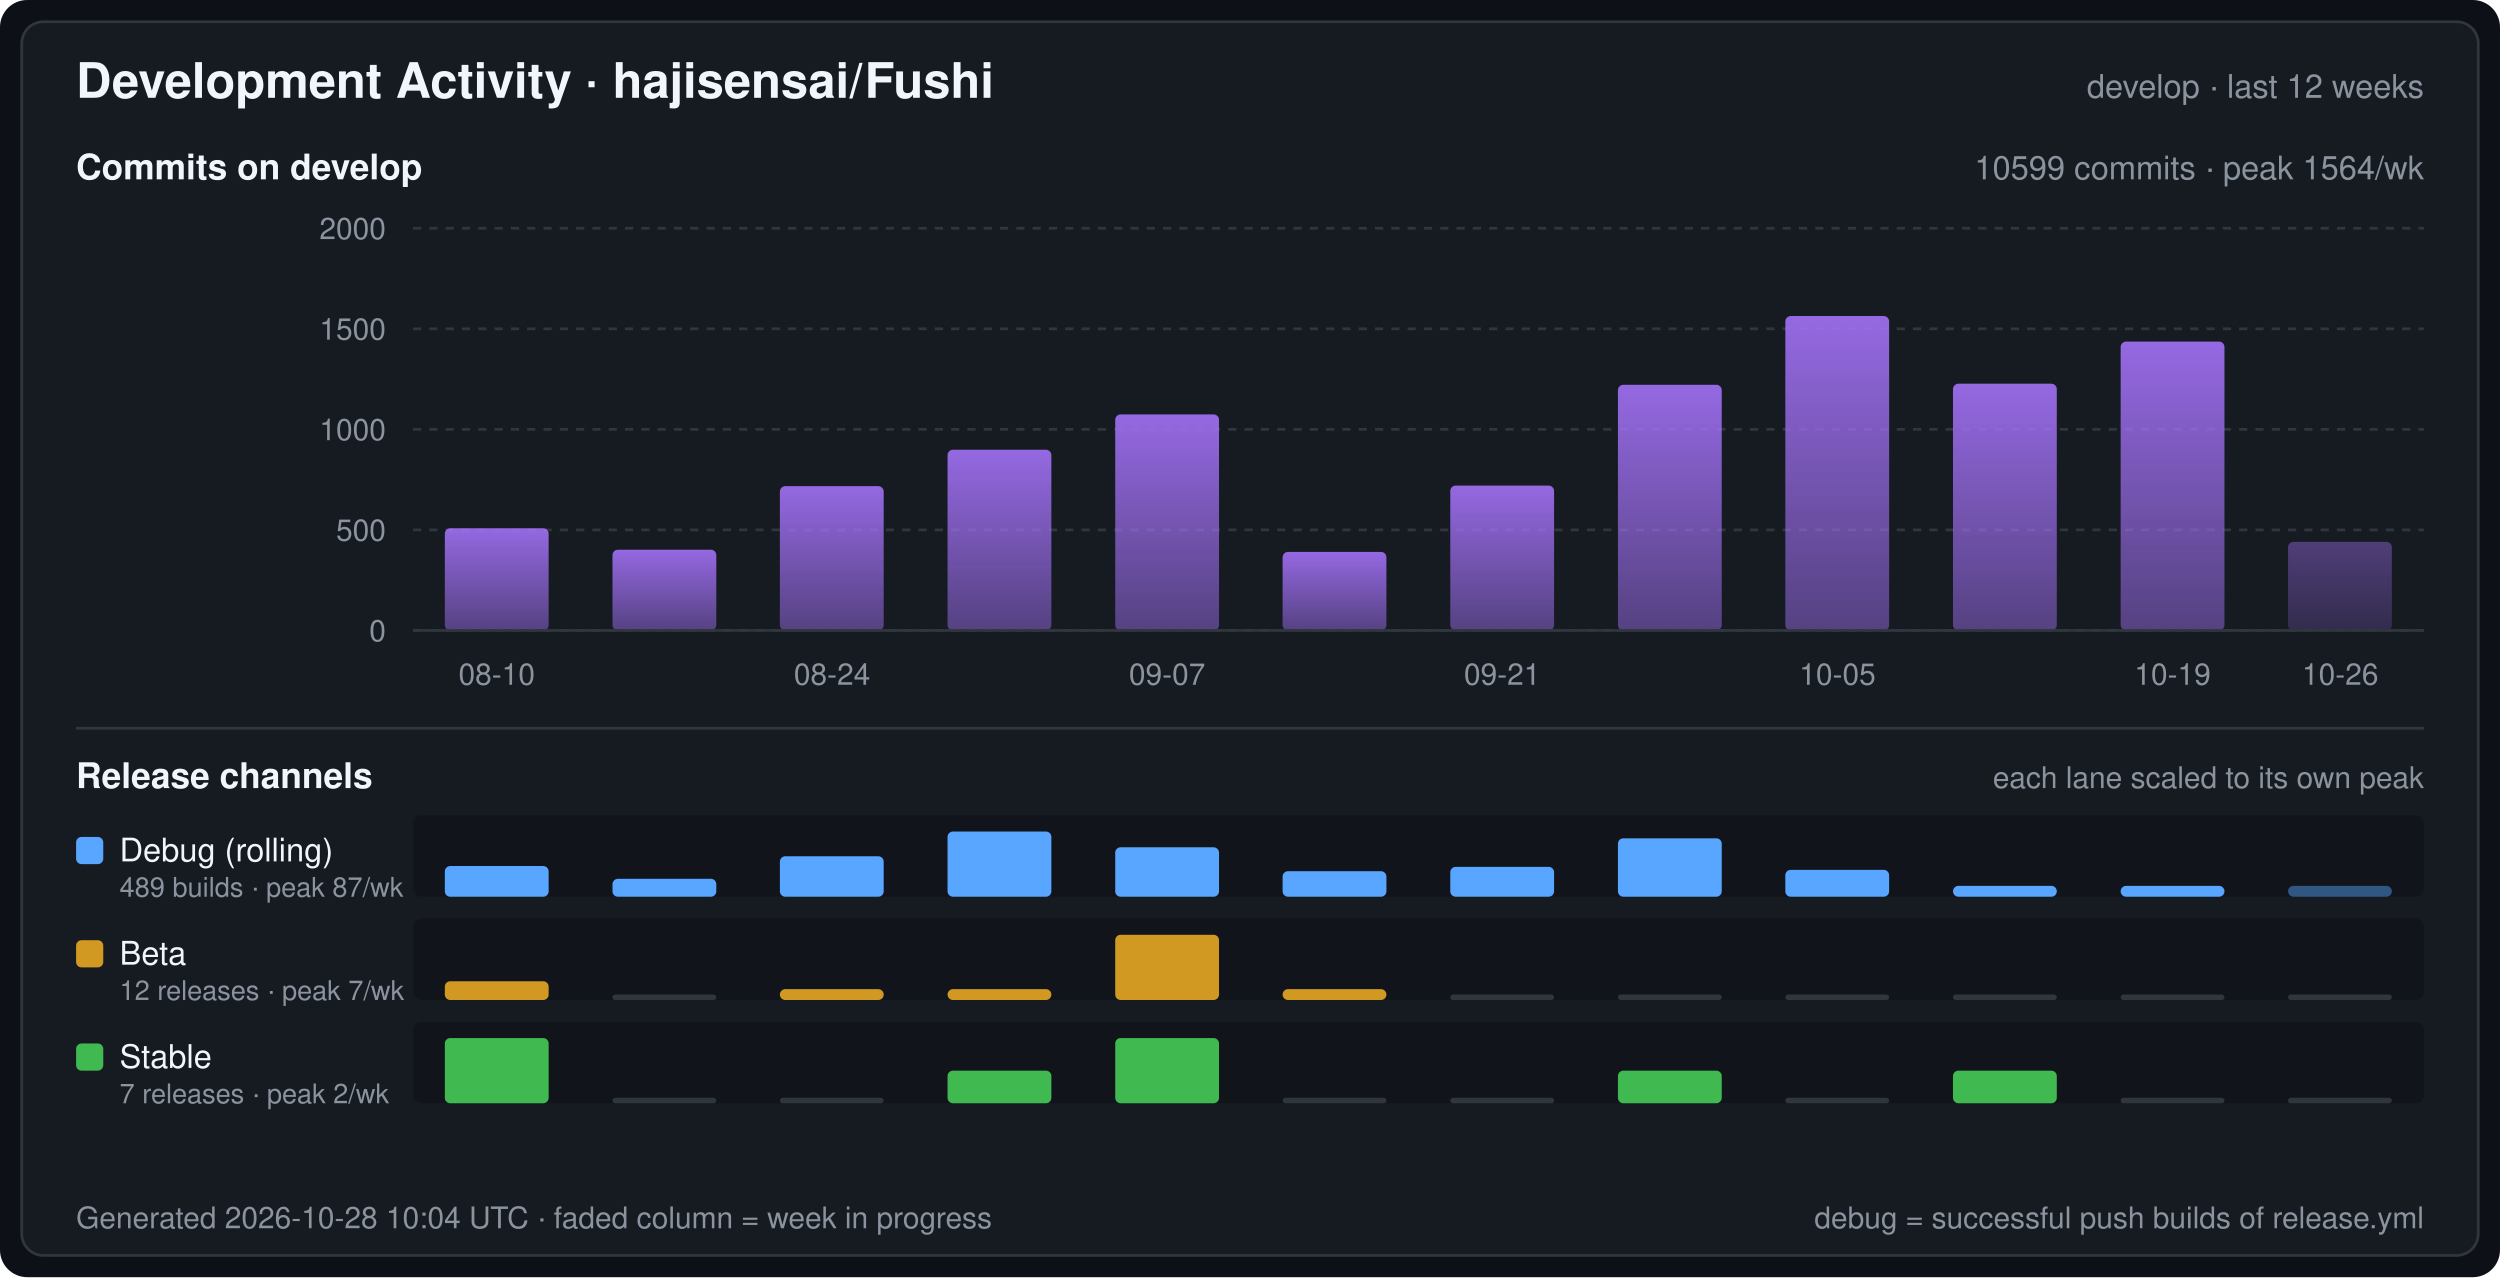
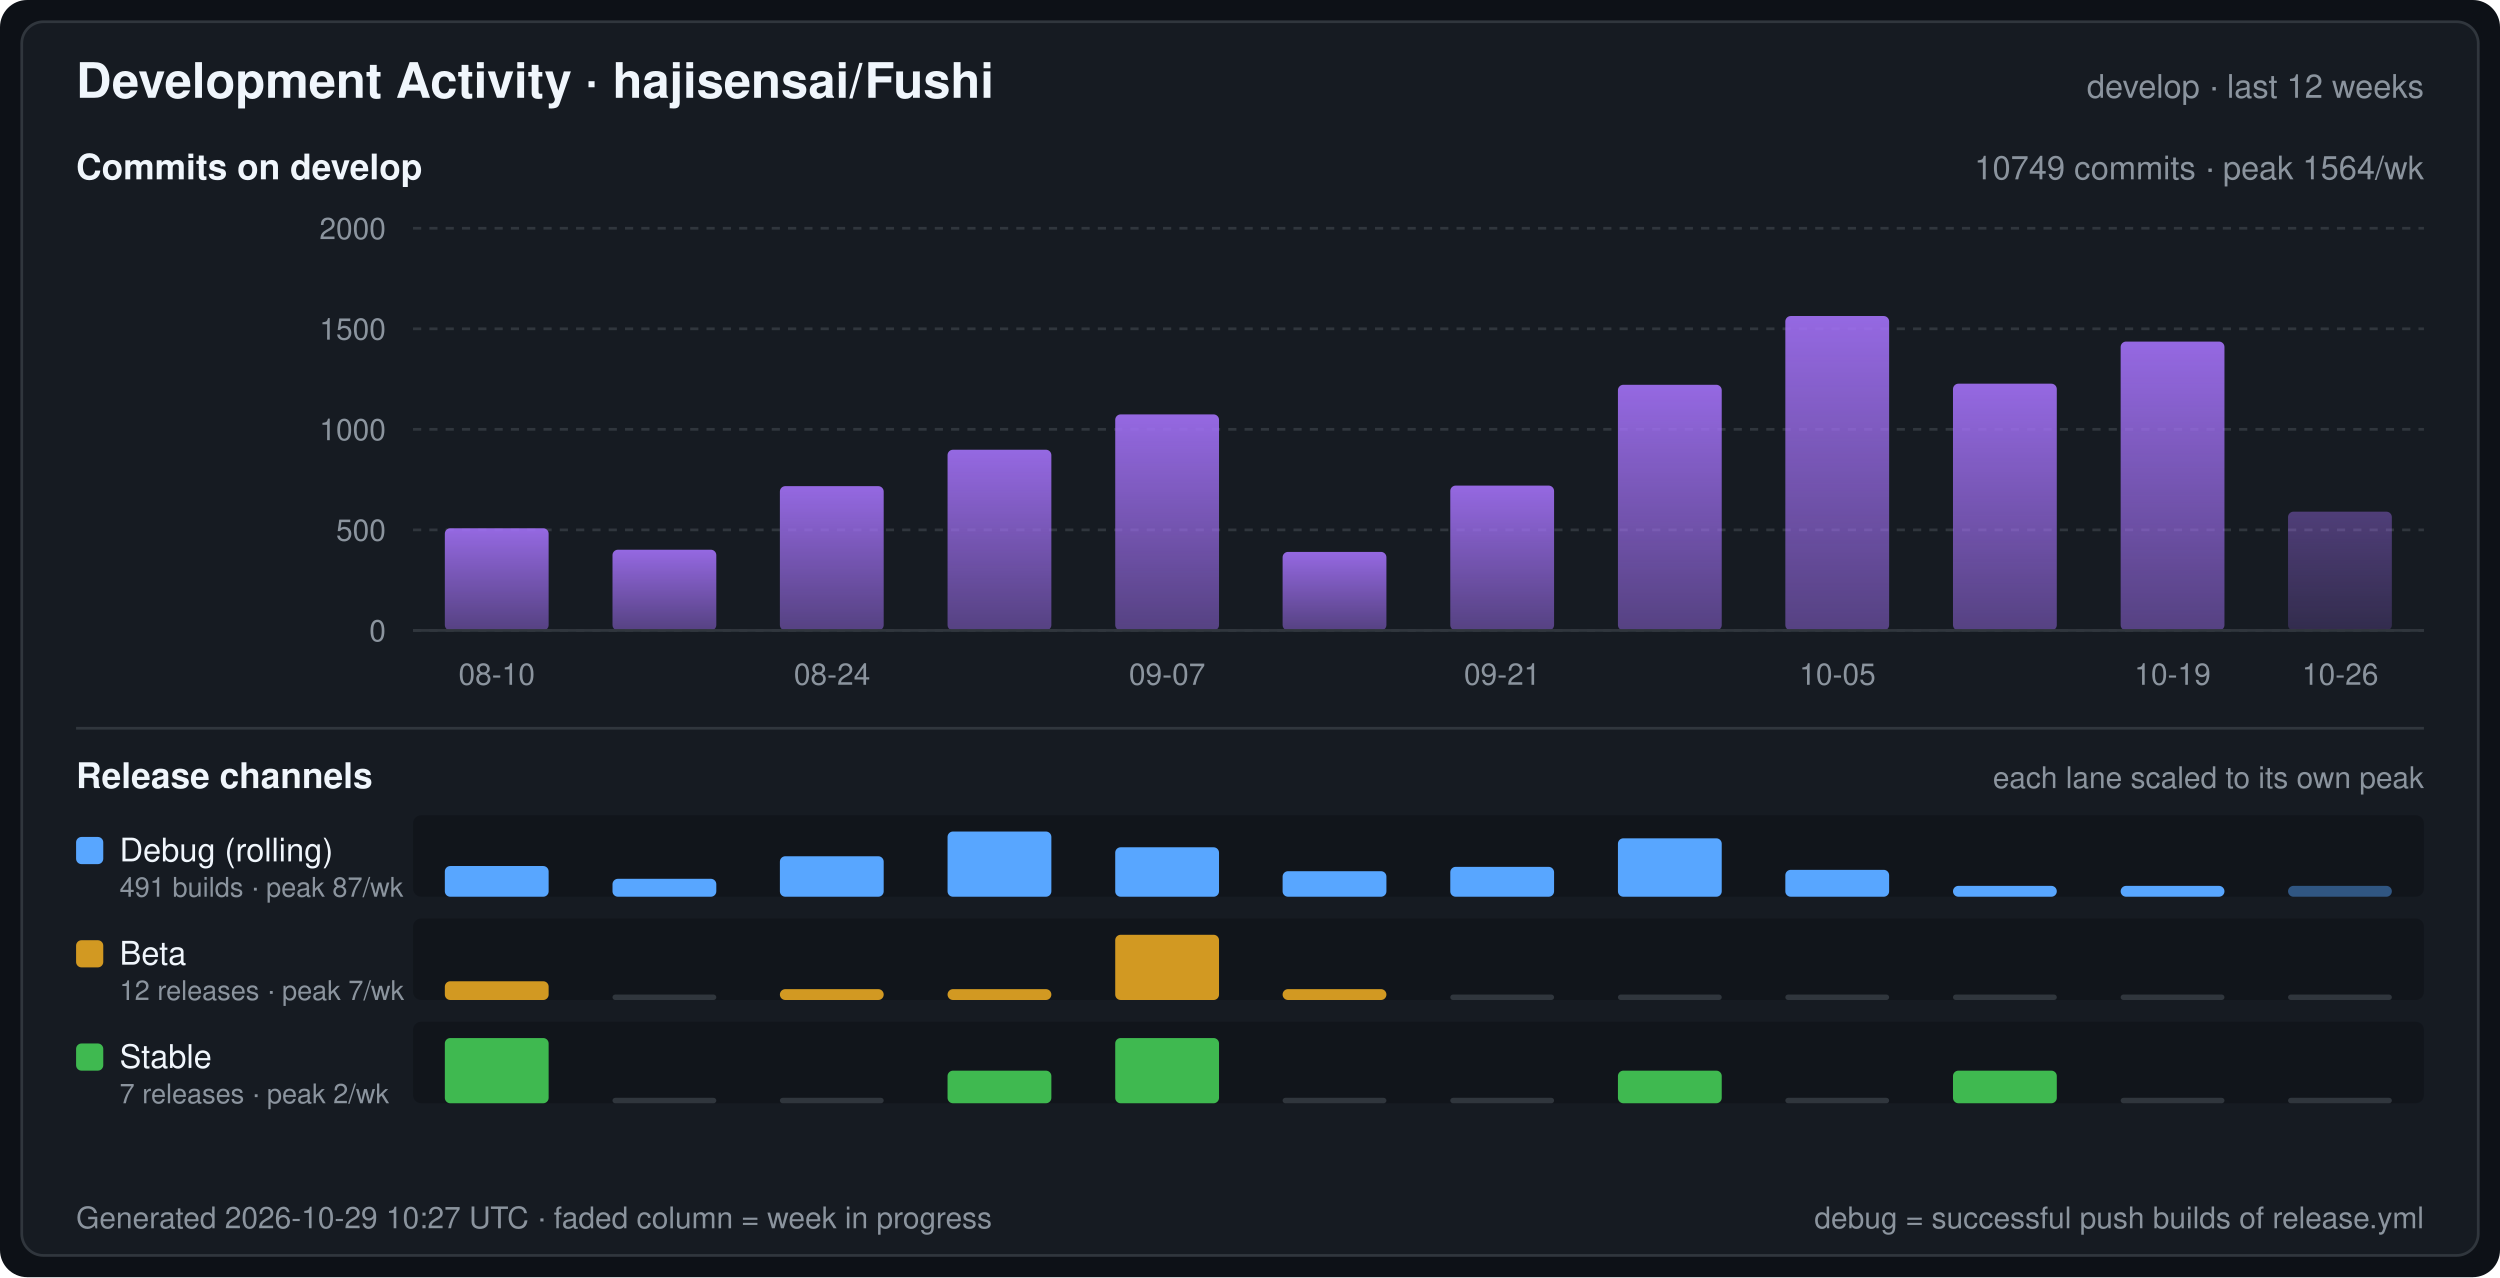
<svg xmlns="http://www.w3.org/2000/svg" width="920" height="470" viewBox="0 0 920 470" font-family="-apple-system,BlinkMacSystemFont,Segoe UI,Helvetica,Arial,sans-serif" role="img" aria-label="Development Activity · hajisensai/Fushi">
  <defs>
    <linearGradient id="commitArea" x1="0" y1="0" x2="0" y2="1">
      <stop offset="0" stop-color="#a371f7" stop-opacity="0.9" />
      <stop offset="1" stop-color="#a371f7" stop-opacity="0.45" />
    </linearGradient>
  </defs>
  <rect width="920" height="470" rx="10" fill="#0d1117" />
  <rect x="8" y="8" width="904" height="454" rx="8" fill="#161b22" stroke="#30363d" stroke-width="1" />
  <text x="28" y="36" fill="#f0f6fc" font-size="18" font-weight="600">Development Activity · hajisensai/Fushi</text>
  <text x="892" y="36" fill="#8b949e" font-size="12" text-anchor="end">develop · last 12 weeks</text>
  <text x="28" y="66" fill="#f0f6fc" font-size="13" font-weight="600">Commits on develop</text>
-   <text x="892" y="66" fill="#8b949e" font-size="12" text-anchor="end">10599 commits · peak 1564/wk</text>
+   <text x="892" y="66" fill="#8b949e" font-size="12" text-anchor="end">10749 commits · peak 1564/wk</text>
  <line x1="152" y1="232.0" x2="892" y2="232.0" stroke="#30363d" stroke-width="1" stroke-dasharray="3 3" />
  <text x="142" y="236.0" fill="#8b949e" font-size="11" text-anchor="end">0</text>
  <line x1="152" y1="195.0" x2="892" y2="195.0" stroke="#30363d" stroke-width="1" stroke-dasharray="3 3" />
  <text x="142" y="199.0" fill="#8b949e" font-size="11" text-anchor="end">500</text>
  <line x1="152" y1="158.0" x2="892" y2="158.0" stroke="#30363d" stroke-width="1" stroke-dasharray="3 3" />
  <text x="142" y="162.0" fill="#8b949e" font-size="11" text-anchor="end">1000</text>
  <line x1="152" y1="121.0" x2="892" y2="121.0" stroke="#30363d" stroke-width="1" stroke-dasharray="3 3" />
  <text x="142" y="125.0" fill="#8b949e" font-size="11" text-anchor="end">1500</text>
  <line x1="152" y1="84.0" x2="892" y2="84.0" stroke="#30363d" stroke-width="1" stroke-dasharray="3 3" />
  <text x="142" y="88.0" fill="#8b949e" font-size="11" text-anchor="end">2000</text>
  <rect x="163.7" y="194.4" width="38.2" height="37.6" rx="2" fill="url(#commitArea)" />
  <rect x="225.4" y="202.3" width="38.2" height="29.7" rx="2" fill="url(#commitArea)" />
  <rect x="287.0" y="178.9" width="38.2" height="53.1" rx="2" fill="url(#commitArea)" />
  <rect x="348.7" y="165.5" width="38.2" height="66.5" rx="2" fill="url(#commitArea)" />
  <rect x="410.4" y="152.5" width="38.2" height="79.5" rx="2" fill="url(#commitArea)" />
  <rect x="472.0" y="203.1" width="38.2" height="28.9" rx="2" fill="url(#commitArea)" />
  <rect x="533.7" y="178.7" width="38.2" height="53.3" rx="2" fill="url(#commitArea)" />
  <rect x="595.4" y="141.6" width="38.2" height="90.4" rx="2" fill="url(#commitArea)" />
  <rect x="657.0" y="116.3" width="38.2" height="115.7" rx="2" fill="url(#commitArea)" />
  <rect x="718.7" y="141.2" width="38.2" height="90.8" rx="2" fill="url(#commitArea)" />
  <rect x="780.4" y="125.7" width="38.2" height="106.3" rx="2" fill="url(#commitArea)" />
-   <rect x="842.0" y="199.4" width="38.2" height="32.6" rx="2" fill="url(#commitArea)" fill-opacity="0.45" />
+   <rect x="842.0" y="188.3" width="38.2" height="43.7" rx="2" fill="url(#commitArea)" fill-opacity="0.45" />
  <line x1="152" y1="232" x2="892" y2="232" stroke="#30363d" stroke-width="1" />
  <text x="182.8" y="252.0" fill="#8b949e" font-size="11" text-anchor="middle">08-10</text>
  <text x="306.2" y="252.0" fill="#8b949e" font-size="11" text-anchor="middle">08-24</text>
  <text x="429.5" y="252.0" fill="#8b949e" font-size="11" text-anchor="middle">09-07</text>
  <text x="552.8" y="252.0" fill="#8b949e" font-size="11" text-anchor="middle">09-21</text>
  <text x="676.2" y="252.0" fill="#8b949e" font-size="11" text-anchor="middle">10-05</text>
  <text x="799.5" y="252.0" fill="#8b949e" font-size="11" text-anchor="middle">10-19</text>
  <text x="861.2" y="252.0" fill="#8b949e" font-size="11" text-anchor="middle">10-26</text>
  <line x1="28" y1="268" x2="892" y2="268" stroke="#30363d" stroke-width="1" />
  <text x="28" y="290" fill="#f0f6fc" font-size="13" font-weight="600">Release channels</text>
  <text x="892" y="290" fill="#8b949e" font-size="11" text-anchor="end">each lane scaled to its own peak</text>
  <rect x="152" y="300" width="740" height="30" rx="3" fill="#0d1117" fill-opacity="0.55" />
  <rect x="28" y="308" width="10" height="10" rx="2" fill="#58a6ff" />
  <text x="44" y="317" fill="#f0f6fc" font-size="12">Debug (rolling)</text>
-   <text x="44" y="330" fill="#8b949e" font-size="10">489 builds · peak 87/wk</text>
+   <text x="44" y="330" fill="#8b949e" font-size="10">491 builds · peak 87/wk</text>
  <rect x="163.7" y="318.7" width="38.2" height="11.3" rx="2" fill="#58a6ff" />
  <rect x="225.4" y="323.4" width="38.2" height="6.6" rx="2" fill="#58a6ff" />
  <rect x="287.0" y="315.1" width="38.2" height="14.9" rx="2" fill="#58a6ff" />
  <rect x="348.7" y="306.0" width="38.2" height="24.0" rx="2" fill="#58a6ff" />
  <rect x="410.4" y="311.8" width="38.2" height="18.2" rx="2" fill="#58a6ff" />
  <rect x="472.0" y="320.6" width="38.2" height="9.4" rx="2" fill="#58a6ff" />
  <rect x="533.7" y="319.0" width="38.2" height="11.0" rx="2" fill="#58a6ff" />
  <rect x="595.4" y="308.5" width="38.2" height="21.5" rx="2" fill="#58a6ff" />
  <rect x="657.0" y="320.1" width="38.2" height="9.9" rx="2" fill="#58a6ff" />
  <rect x="718.7" y="326.0" width="38.2" height="4.0" rx="2" fill="#58a6ff" />
  <rect x="780.4" y="326.0" width="38.2" height="4.0" rx="2" fill="#58a6ff" />
  <rect x="842.0" y="326.0" width="38.2" height="4.0" rx="2" fill="#58a6ff" fill-opacity="0.45" />
  <rect x="152" y="338" width="740" height="30" rx="3" fill="#0d1117" fill-opacity="0.55" />
  <rect x="28" y="346" width="10" height="10" rx="2" fill="#d29922" />
  <text x="44" y="355" fill="#f0f6fc" font-size="12">Beta</text>
  <text x="44" y="368" fill="#8b949e" font-size="10">12 releases · peak 7/wk</text>
  <rect x="163.7" y="361.1" width="38.2" height="6.9" rx="2" fill="#d29922" />
  <rect x="225.4" y="366.0" width="38.2" height="2" rx="1" fill="#30363d" />
  <rect x="287.0" y="364.0" width="38.2" height="4.0" rx="2" fill="#d29922" />
  <rect x="348.7" y="364.0" width="38.2" height="4.0" rx="2" fill="#d29922" />
  <rect x="410.4" y="344.0" width="38.2" height="24.0" rx="2" fill="#d29922" />
  <rect x="472.0" y="364.0" width="38.2" height="4.0" rx="2" fill="#d29922" />
  <rect x="533.7" y="366.0" width="38.2" height="2" rx="1" fill="#30363d" />
  <rect x="595.4" y="366.0" width="38.2" height="2" rx="1" fill="#30363d" />
  <rect x="657.0" y="366.0" width="38.2" height="2" rx="1" fill="#30363d" />
  <rect x="718.7" y="366.0" width="38.2" height="2" rx="1" fill="#30363d" />
  <rect x="780.4" y="366.0" width="38.2" height="2" rx="1" fill="#30363d" />
  <rect x="842.0" y="366.0" width="38.2" height="2" rx="1" fill="#30363d" />
  <rect x="152" y="376" width="740" height="30" rx="3" fill="#0d1117" fill-opacity="0.55" />
  <rect x="28" y="384" width="10" height="10" rx="2" fill="#3fb950" />
  <text x="44" y="393" fill="#f0f6fc" font-size="12">Stable</text>
  <text x="44" y="406" fill="#8b949e" font-size="10">7 releases · peak 2/wk</text>
  <rect x="163.7" y="382.0" width="38.2" height="24.0" rx="2" fill="#3fb950" />
  <rect x="225.4" y="404.0" width="38.2" height="2" rx="1" fill="#30363d" />
  <rect x="287.0" y="404.0" width="38.2" height="2" rx="1" fill="#30363d" />
  <rect x="348.7" y="394.0" width="38.2" height="12.0" rx="2" fill="#3fb950" />
  <rect x="410.4" y="382.0" width="38.2" height="24.0" rx="2" fill="#3fb950" />
  <rect x="472.0" y="404.0" width="38.2" height="2" rx="1" fill="#30363d" />
  <rect x="533.7" y="404.0" width="38.2" height="2" rx="1" fill="#30363d" />
  <rect x="595.4" y="394.0" width="38.2" height="12.0" rx="2" fill="#3fb950" />
  <rect x="657.0" y="404.0" width="38.2" height="2" rx="1" fill="#30363d" />
  <rect x="718.7" y="394.0" width="38.2" height="12.0" rx="2" fill="#3fb950" />
  <rect x="780.4" y="404.0" width="38.2" height="2" rx="1" fill="#30363d" />
  <rect x="842.0" y="404.0" width="38.2" height="2" rx="1" fill="#30363d" />
-   <text x="28" y="452" fill="#8b949e" font-size="11">Generated 2026-10-28 10:04 UTC · faded column = week in progress</text>
+   <text x="28" y="452" fill="#8b949e" font-size="11">Generated 2026-10-29 10:27 UTC · faded column = week in progress</text>
  <text x="892" y="452" fill="#8b949e" font-size="11" text-anchor="end">debug = successful push builds of release.yml</text>
</svg>
